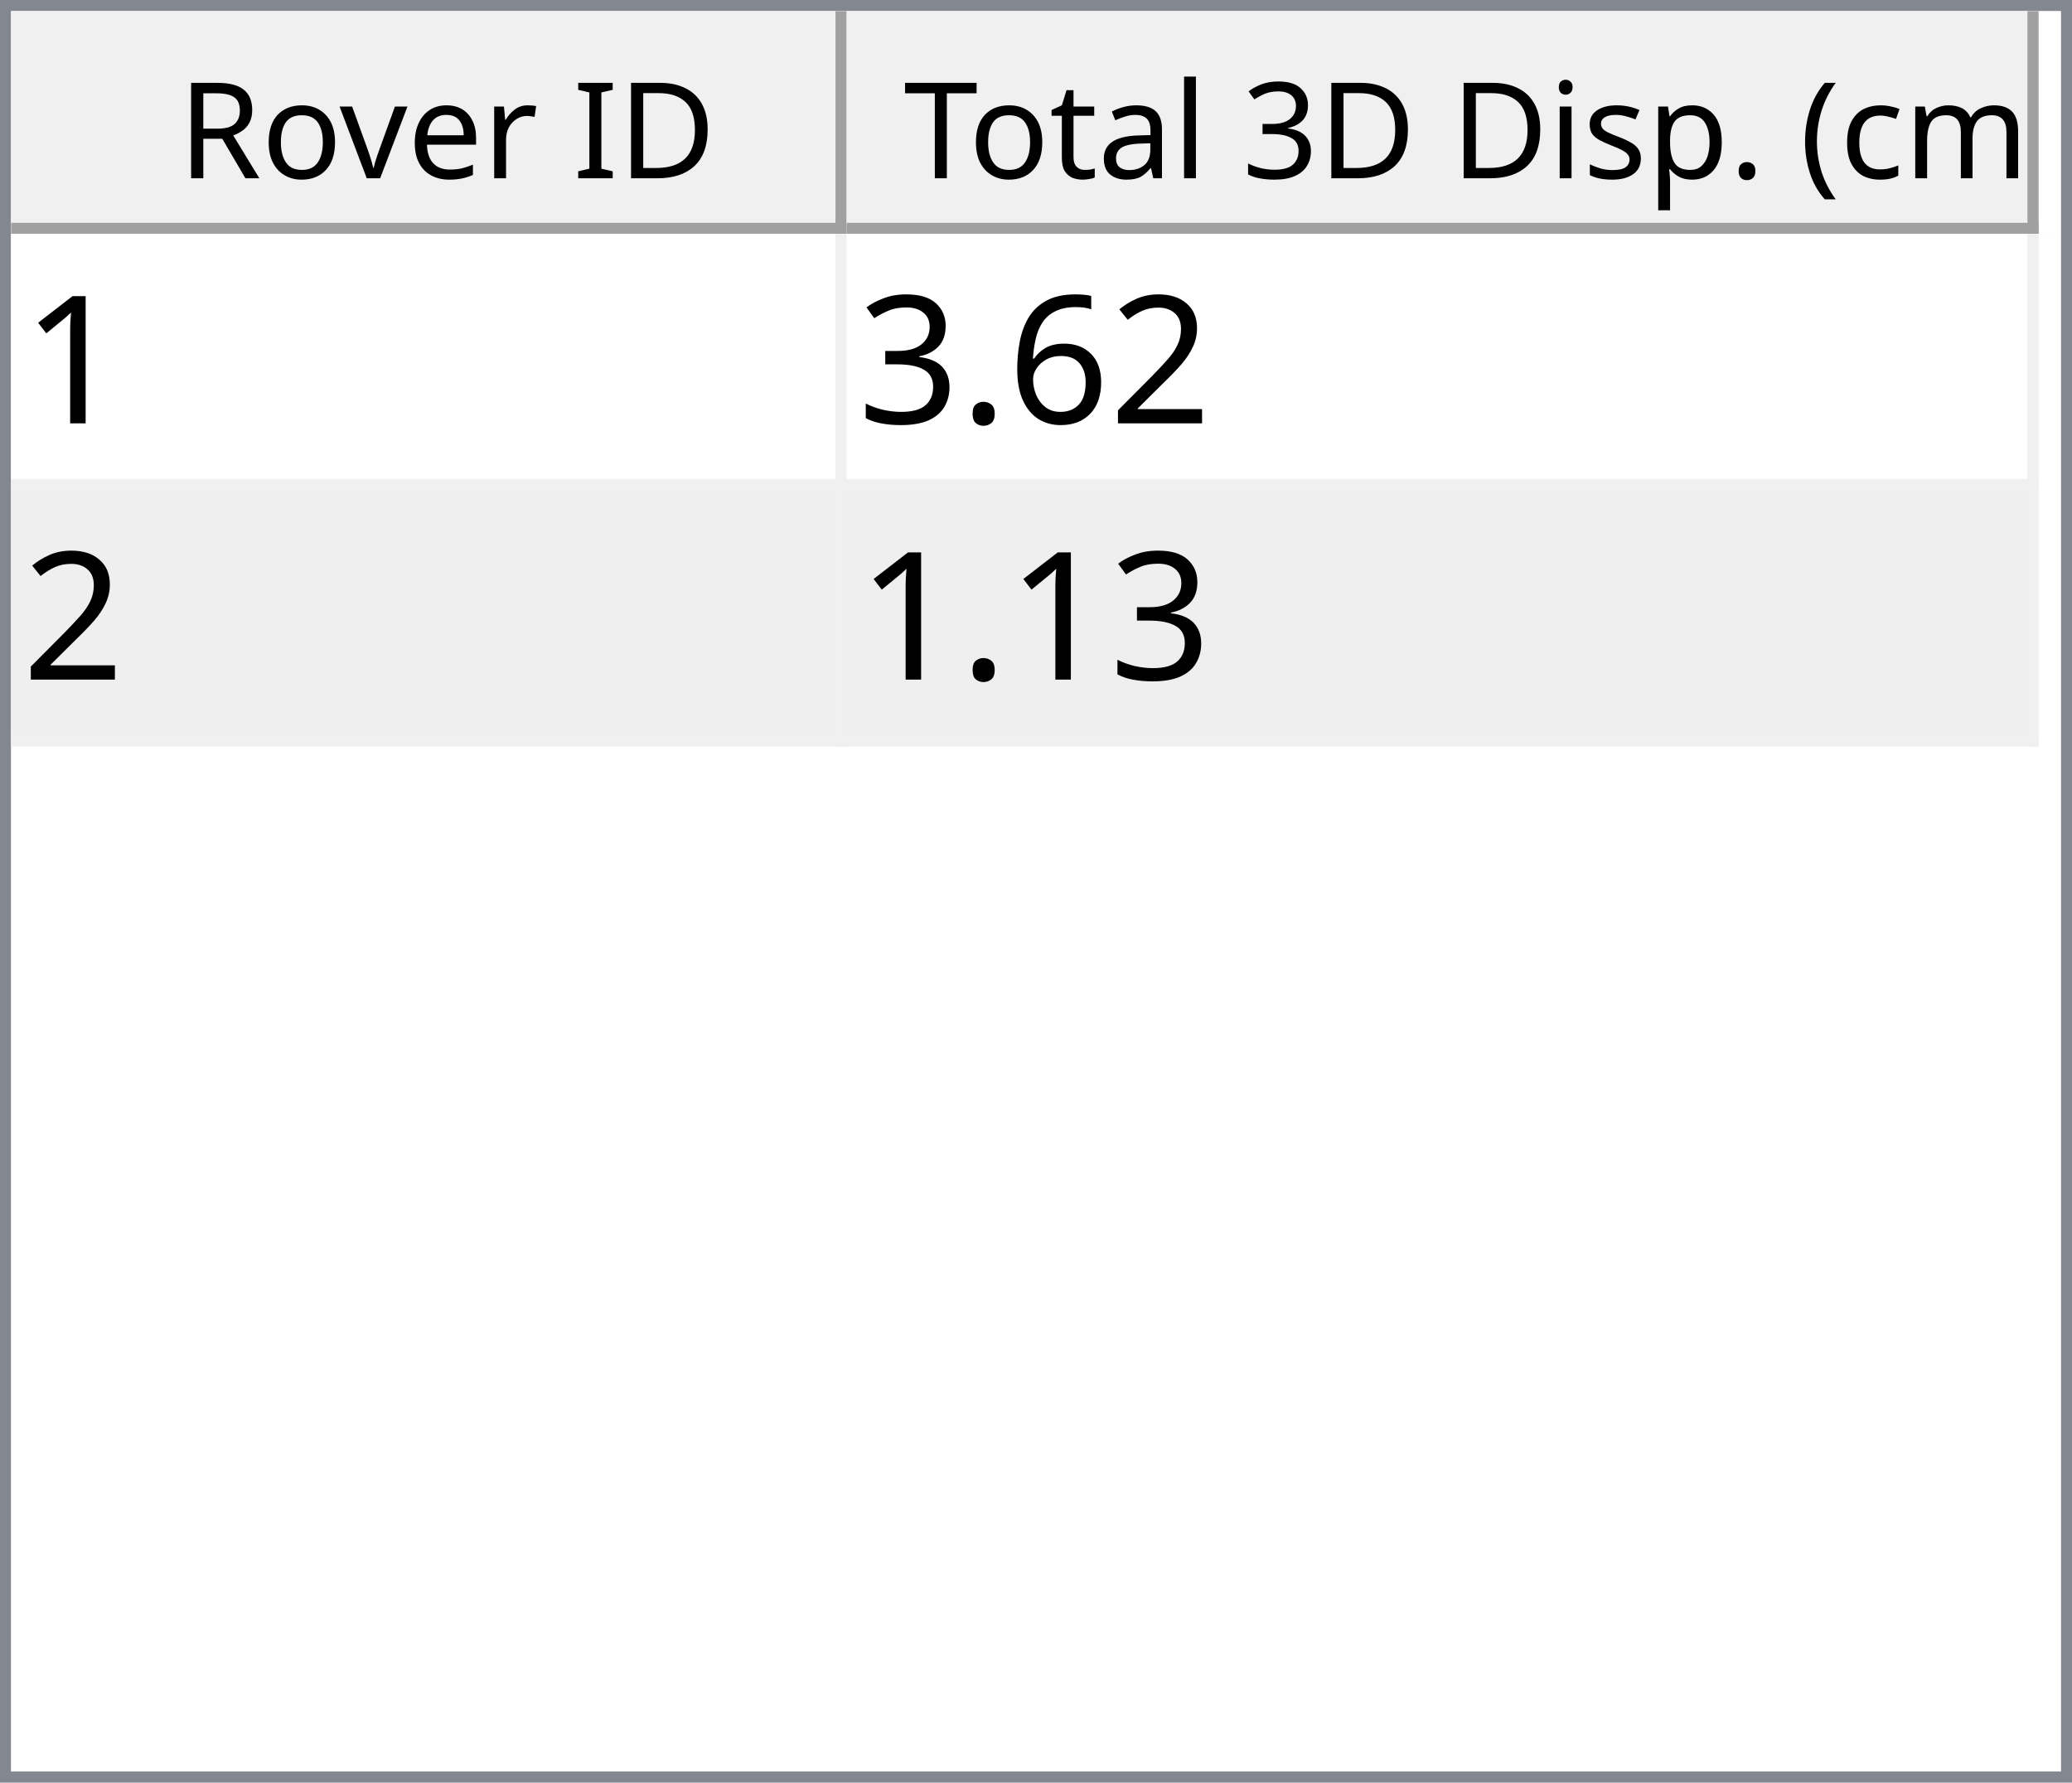
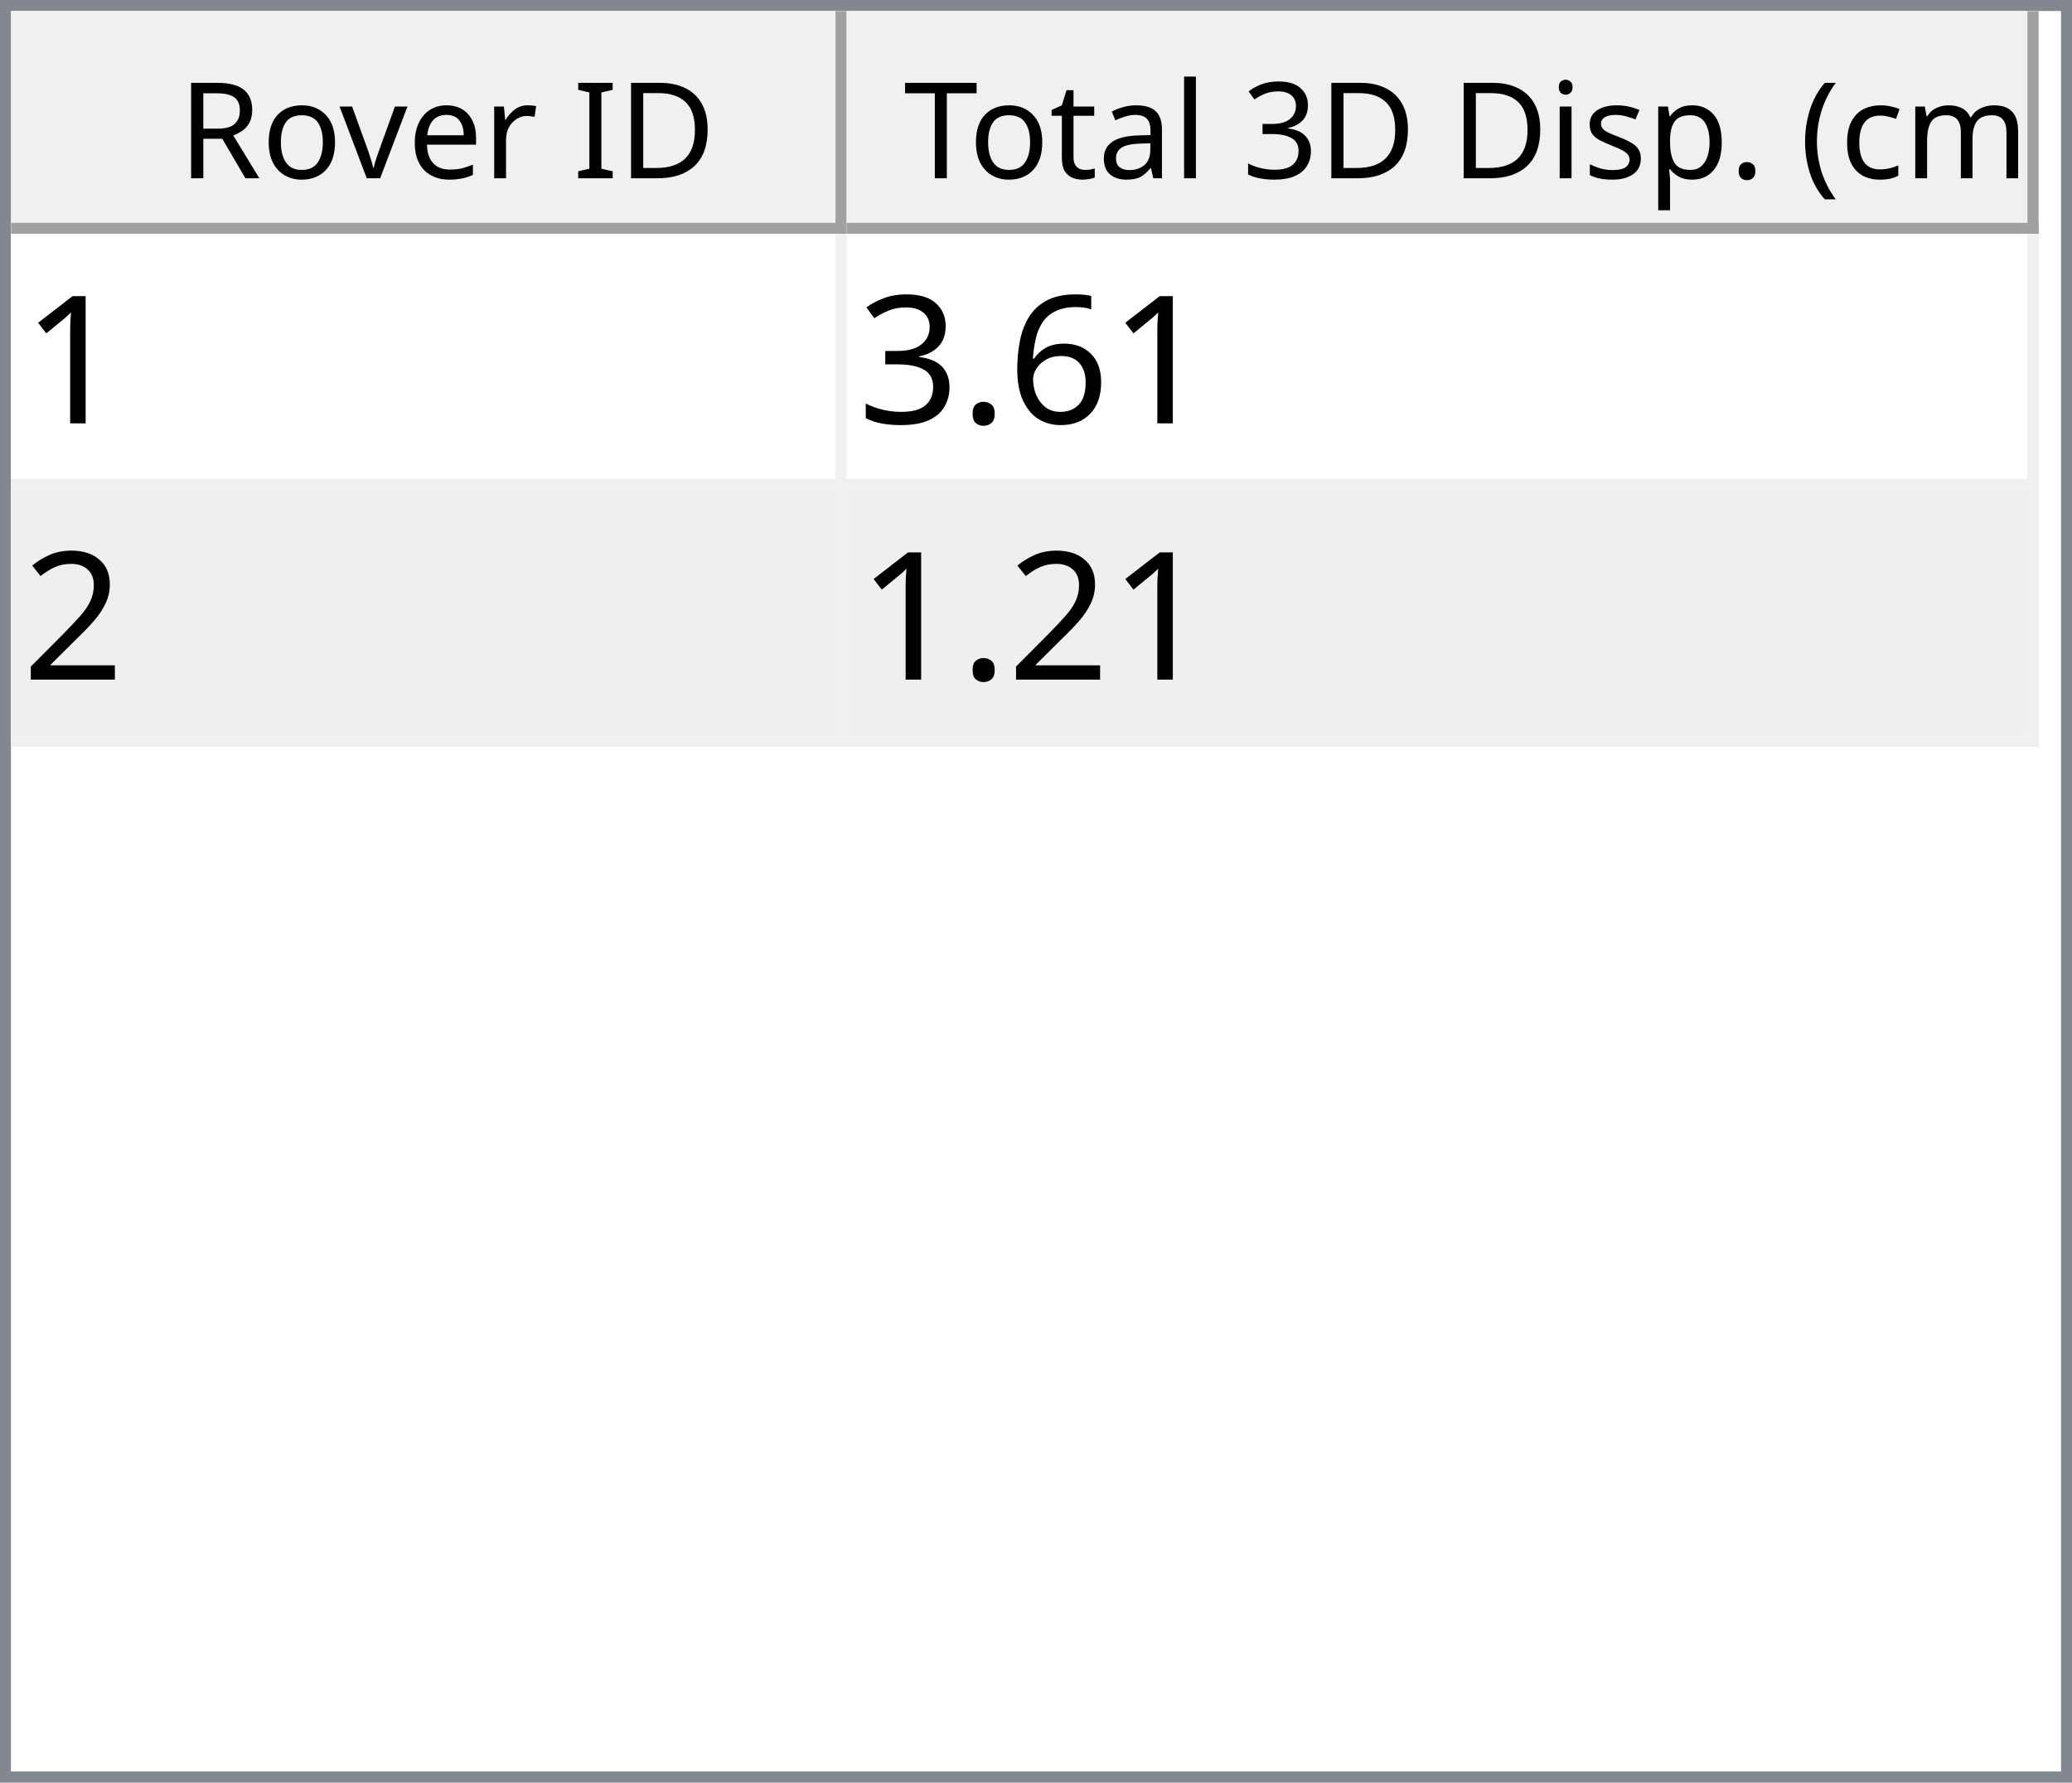
<svg xmlns="http://www.w3.org/2000/svg" style="fill-opacity:1; color-rendering:auto; color-interpolation:auto; text-rendering:auto; stroke:black; stroke-linecap:square; stroke-miterlimit:10; shape-rendering:auto; stroke-opacity:1; fill:black; stroke-dasharray:none; font-weight:normal; stroke-width:1; font-family:'Dialog'; font-style:normal; stroke-linejoin:miter; font-size:12px; stroke-dashoffset:0; image-rendering:auto;" width="186" height="160">
  <defs id="genericDefs" />
  <g>
    <defs id="defs1">
      <clipPath clipPathUnits="userSpaceOnUse" id="clipPath1">
        <path d="M0 0 L186 0 L186 160 L0 160 L0 0 Z" />
      </clipPath>
      <clipPath clipPathUnits="userSpaceOnUse" id="clipPath2">
        <path d="M0 0 L0 160 L186 160 L186 0 Z" />
      </clipPath>
      <clipPath clipPathUnits="userSpaceOnUse" id="clipPath3">
        <path d="M0 0 L0 20 L184 20 L184 0 Z" />
      </clipPath>
      <clipPath clipPathUnits="userSpaceOnUse" id="clipPath4">
        <path d="M0 0 L0 20 L75 20 L75 0 Z" />
      </clipPath>
      <clipPath clipPathUnits="userSpaceOnUse" id="clipPath5">
        <path d="M1 1 L1 19 L74 19 L74 1 Z" />
      </clipPath>
      <clipPath clipPathUnits="userSpaceOnUse" id="clipPath6">
        <path d="M0 0 L0 18 L73 18 L73 0 Z" />
      </clipPath>
      <clipPath clipPathUnits="userSpaceOnUse" id="clipPath7">
        <path d="M-0.5 -0.5 L-0.5 19.5 L74.5 19.5 L74.5 -0.5 Z" />
      </clipPath>
      <clipPath clipPathUnits="userSpaceOnUse" id="clipPath8">
        <path d="M0 0 L0 20 L107 20 L107 0 Z" />
      </clipPath>
      <clipPath clipPathUnits="userSpaceOnUse" id="clipPath9">
        <path d="M1 1 L1 19 L106 19 L106 1 Z" />
      </clipPath>
      <clipPath clipPathUnits="userSpaceOnUse" id="clipPath10">
        <path d="M0 0 L0 18 L105 18 L105 0 Z" />
      </clipPath>
      <clipPath clipPathUnits="userSpaceOnUse" id="clipPath11">
        <path d="M-0.5 -0.5 L-0.5 19.5 L106.5 19.5 L106.5 -0.5 Z" />
      </clipPath>
      <clipPath clipPathUnits="userSpaceOnUse" id="clipPath12">
        <path d="M0 0 L0 138 L184 138 L184 0 Z" />
      </clipPath>
      <clipPath clipPathUnits="userSpaceOnUse" id="clipPath13">
        <path d="M0 0 L0 46 L182 46 L182 0 Z" />
      </clipPath>
      <clipPath clipPathUnits="userSpaceOnUse" id="clipPath14">
        <path d="M-0.5 -0.5 L-0.5 45.5 L181.5 45.5 L181.5 -0.5 Z" />
      </clipPath>
      <clipPath clipPathUnits="userSpaceOnUse" id="clipPath15">
        <path d="M0 0 L0 22 L74 22 L74 0 Z" />
      </clipPath>
      <clipPath clipPathUnits="userSpaceOnUse" id="clipPath16">
        <path d="M0 0 L0 22 L106 22 L106 0 Z" />
      </clipPath>
      <font horiz-adv-x="64.551" id="font1">
        <font-face ascent="107.91" descent="25.098" units-per-em="100" style="font-style:normal; font-family:Segoe UI; font-weight:normal;" />
        <missing-glyph horiz-adv-x="64.551" d="M8.109 0 L8.109 68.266 L56.453 68.266 L56.453 0 L8.109 0 ZM15.328 7.234 L49.219 7.234 L49.219 61.031 L15.328 61.031 L15.328 7.234 Z" />
        <glyph unicode="D" horiz-adv-x="70.117" d="M9.188 0 L9.188 70.016 L28.516 70.016 Q65.531 70.016 65.531 35.891 Q65.531 19.672 55.25 9.836 Q44.969 0 27.734 0 L9.188 0 ZM17.391 62.594 L17.391 7.422 L27.828 7.422 Q41.609 7.422 49.273 14.797 Q56.938 22.172 56.938 35.688 Q56.938 62.594 28.328 62.594 L17.391 62.594 Z" />
        <glyph unicode="I" horiz-adv-x="26.611" d="M17.391 0 L9.188 0 L9.188 70.016 L17.391 70.016 L17.391 0 Z" />
        <glyph unicode=" " horiz-adv-x="27.393" d="" />
        <glyph unicode="r" horiz-adv-x="34.766" d="M34.188 41.891 Q32.078 43.5 28.125 43.5 Q23 43.5 19.555 38.672 Q16.109 33.844 16.109 25.484 L16.109 0 L8.109 0 L8.109 50 L16.109 50 L16.109 39.703 L16.312 39.703 Q18.016 44.969 21.531 47.922 Q25.047 50.875 29.391 50.875 Q32.516 50.875 34.188 50.203 L34.188 41.891 Z" />
        <glyph unicode="e" horiz-adv-x="52.295" d="M48.297 23 L12.984 23 Q13.188 14.656 17.484 10.109 Q21.781 5.562 29.297 5.562 Q37.75 5.562 44.828 11.141 L44.828 3.609 Q38.234 -1.172 27.391 -1.172 Q16.797 -1.172 10.742 5.641 Q4.688 12.453 4.688 24.812 Q4.688 36.469 11.305 43.82 Q17.922 51.172 27.734 51.172 Q37.547 51.172 42.922 44.828 Q48.297 38.484 48.297 27.203 L48.297 23 ZM40.094 29.781 Q40.047 36.719 36.75 40.578 Q33.453 44.438 27.594 44.438 Q21.922 44.438 17.969 40.383 Q14.016 36.328 13.094 29.781 L40.094 29.781 Z" />
        <glyph unicode="v" horiz-adv-x="47.9" d="M47.406 50 L27.484 0 L19.625 0 L0.688 50 L9.469 50 L22.172 13.672 Q23.578 9.672 23.922 6.688 L24.125 6.688 Q24.609 10.453 25.688 13.484 L38.969 50 L47.406 50 Z" />
        <glyph unicode="o" horiz-adv-x="58.594" d="M29 -1.172 Q17.922 -1.172 11.305 5.836 Q4.688 12.844 4.688 24.422 Q4.688 37.016 11.57 44.094 Q18.453 51.172 30.172 51.172 Q41.359 51.172 47.633 44.289 Q53.906 37.406 53.906 25.203 Q53.906 13.234 47.141 6.031 Q40.375 -1.172 29 -1.172 ZM29.594 44.438 Q21.875 44.438 17.383 39.188 Q12.891 33.938 12.891 24.703 Q12.891 15.828 17.43 10.695 Q21.969 5.562 29.594 5.562 Q37.359 5.562 41.531 10.594 Q45.703 15.625 45.703 24.906 Q45.703 34.281 41.531 39.359 Q37.359 44.438 29.594 44.438 Z" />
        <glyph unicode="R" horiz-adv-x="59.814" d="M59.375 0 L49.609 0 L37.891 19.625 Q36.281 22.359 34.766 24.289 Q33.25 26.219 31.664 27.438 Q30.078 28.656 28.25 29.219 Q26.422 29.781 24.125 29.781 L17.391 29.781 L17.391 0 L9.188 0 L9.188 70.016 L30.078 70.016 Q34.672 70.016 38.555 68.867 Q42.438 67.719 45.289 65.375 Q48.141 63.031 49.758 59.547 Q51.375 56.062 51.375 51.375 Q51.375 47.703 50.273 44.656 Q49.172 41.609 47.148 39.211 Q45.125 36.812 42.266 35.133 Q39.406 33.453 35.844 32.516 L35.844 32.328 Q37.594 31.547 38.891 30.547 Q40.188 29.547 41.359 28.18 Q42.531 26.812 43.68 25.078 Q44.828 23.344 46.234 21.047 L59.375 0 ZM17.391 62.594 L17.391 37.203 L28.516 37.203 Q31.594 37.203 34.203 38.133 Q36.812 39.062 38.719 40.797 Q40.625 42.531 41.703 45.047 Q42.781 47.562 42.781 50.688 Q42.781 56.297 39.141 59.445 Q35.5 62.594 28.609 62.594 L17.391 62.594 Z" />
        <glyph unicode=")" horiz-adv-x="30.176" d="M8.297 -15.922 L1.172 -15.922 Q16.406 2.344 16.406 26.812 Q16.406 51.469 1.078 70.016 L8.297 70.016 Q23.531 52.156 23.531 26.703 Q23.531 1.375 8.297 -15.922 Z" />
        <glyph unicode="m" horiz-adv-x="86.133" d="M79.109 0 L71.094 0 L71.094 28.719 Q71.094 37.016 68.531 40.727 Q65.969 44.438 59.906 44.438 Q54.781 44.438 51.195 39.75 Q47.609 35.062 47.609 28.516 L47.609 0 L39.594 0 L39.594 29.688 Q39.594 44.438 28.219 44.438 Q22.953 44.438 19.531 40.016 Q16.109 35.594 16.109 28.516 L16.109 0 L8.109 0 L8.109 50 L16.109 50 L16.109 42.094 L16.312 42.094 Q21.625 51.172 31.844 51.172 Q36.969 51.172 40.773 48.312 Q44.578 45.453 46 40.828 Q51.562 51.172 62.594 51.172 Q79.109 51.172 79.109 30.812 L79.109 0 Z" />
        <glyph unicode="c" horiz-adv-x="46.191" d="M42.188 2.297 Q36.422 -1.172 28.516 -1.172 Q17.828 -1.172 11.258 5.789 Q4.688 12.75 4.688 23.828 Q4.688 36.188 11.766 43.68 Q18.844 51.172 30.672 51.172 Q37.25 51.172 42.281 48.734 L42.281 40.531 Q36.719 44.438 30.375 44.438 Q22.703 44.438 17.797 38.945 Q12.891 33.453 12.891 24.516 Q12.891 15.719 17.508 10.641 Q22.125 5.562 29.891 5.562 Q36.422 5.562 42.188 9.906 L42.188 2.297 Z" />
        <glyph unicode="(" horiz-adv-x="30.176" d="M29.109 -15.922 L21.969 -15.922 Q6.844 1.375 6.844 26.703 Q6.844 52.156 21.969 70.016 L29.203 70.016 Q13.875 51.469 13.875 26.812 Q13.875 2.344 29.109 -15.922 Z" />
        <glyph unicode="." horiz-adv-x="21.68" d="M10.891 -1.078 Q8.641 -1.078 7.055 0.539 Q5.469 2.156 5.469 4.391 Q5.469 6.641 7.055 8.273 Q8.641 9.906 10.891 9.906 Q13.188 9.906 14.797 8.273 Q16.406 6.641 16.406 4.391 Q16.406 2.156 14.797 0.539 Q13.188 -1.078 10.891 -1.078 Z" />
        <glyph unicode="p" horiz-adv-x="58.789" d="M16.312 7.234 L16.109 7.234 L16.109 -23 L8.109 -23 L8.109 50 L16.109 50 L16.109 41.219 L16.312 41.219 Q22.219 51.172 33.594 51.172 Q43.266 51.172 48.688 44.461 Q54.109 37.75 54.109 26.469 Q54.109 13.922 48 6.375 Q41.891 -1.172 31.297 -1.172 Q21.578 -1.172 16.312 7.234 ZM16.109 27.391 L16.109 20.406 Q16.109 14.203 20.141 9.883 Q24.172 5.562 30.375 5.562 Q37.641 5.562 41.773 11.133 Q45.906 16.703 45.906 26.609 Q45.906 34.969 42.047 39.703 Q38.188 44.438 31.594 44.438 Q24.609 44.438 20.359 39.578 Q16.109 34.719 16.109 27.391 Z" />
        <glyph unicode="s" horiz-adv-x="42.432" d="M5.078 1.812 L5.078 10.406 Q11.625 5.562 19.484 5.562 Q30.031 5.562 30.031 12.594 Q30.031 14.594 29.125 15.992 Q28.219 17.391 26.68 18.461 Q25.141 19.531 23.07 20.383 Q21 21.234 18.609 22.172 Q15.281 23.484 12.766 24.828 Q10.25 26.172 8.57 27.859 Q6.891 29.547 6.031 31.695 Q5.172 33.844 5.172 36.719 Q5.172 40.234 6.789 42.945 Q8.406 45.656 11.086 47.484 Q13.766 49.312 17.211 50.242 Q20.656 51.172 24.312 51.172 Q30.812 51.172 35.938 48.922 L35.938 40.828 Q30.422 44.438 23.25 44.438 Q21 44.438 19.195 43.922 Q17.391 43.406 16.094 42.477 Q14.797 41.547 14.086 40.258 Q13.375 38.969 13.375 37.406 Q13.375 35.453 14.086 34.133 Q14.797 32.812 16.164 31.789 Q17.531 30.766 19.484 29.938 Q21.438 29.109 23.922 28.125 Q27.25 26.859 29.883 25.516 Q32.516 24.172 34.375 22.484 Q36.234 20.797 37.234 18.602 Q38.234 16.406 38.234 13.375 Q38.234 9.672 36.602 6.938 Q34.969 4.203 32.234 2.398 Q29.5 0.594 25.93 -0.289 Q22.359 -1.172 18.453 -1.172 Q10.75 -1.172 5.078 1.812 Z" />
        <glyph unicode="i" horiz-adv-x="24.219" d="M12.203 62.703 Q10.062 62.703 8.547 64.164 Q7.031 65.625 7.031 67.875 Q7.031 70.125 8.547 71.609 Q10.062 73.094 12.203 73.094 Q14.406 73.094 15.945 71.609 Q17.484 70.125 17.484 67.875 Q17.484 65.719 15.945 64.211 Q14.406 62.703 12.203 62.703 ZM16.109 0 L8.109 0 L8.109 50 L16.109 50 L16.109 0 Z" />
        <glyph unicode="3" horiz-adv-x="53.906" d="M46.531 19.828 Q46.531 15.094 44.75 11.211 Q42.969 7.328 39.719 4.57 Q36.469 1.812 31.93 0.297 Q27.391 -1.219 21.922 -1.219 Q11.922 -1.219 6 2.594 L6 11.188 Q13.094 5.609 22.219 5.609 Q25.875 5.609 28.828 6.539 Q31.781 7.469 33.906 9.227 Q36.031 10.984 37.18 13.477 Q38.328 15.969 38.328 19.094 Q38.328 32.812 18.797 32.812 L12.984 32.812 L12.984 39.594 L18.5 39.594 Q35.797 39.594 35.797 52.484 Q35.797 64.406 22.609 64.406 Q15.188 64.406 8.688 59.422 L8.688 67.188 Q15.375 71.188 24.609 71.188 Q29 71.188 32.57 69.969 Q36.141 68.75 38.68 66.555 Q41.219 64.359 42.609 61.281 Q44 58.203 44 54.5 Q44 40.672 30.031 36.719 L30.031 36.531 Q33.594 36.141 36.625 34.797 Q39.656 33.453 41.852 31.305 Q44.047 29.156 45.289 26.25 Q46.531 23.344 46.531 19.828 Z" />
        <glyph unicode="l" horiz-adv-x="24.219" d="M16.109 0 L8.109 0 L8.109 74.031 L16.109 74.031 L16.109 0 Z" />
        <glyph unicode="a" horiz-adv-x="50.879" d="M43.891 0 L35.891 0 L35.891 7.812 L35.688 7.812 Q30.469 -1.172 20.312 -1.172 Q12.844 -1.172 8.617 2.781 Q4.391 6.734 4.391 13.281 Q4.391 27.297 20.906 29.594 L35.891 31.688 Q35.891 44.438 25.594 44.438 Q16.547 44.438 9.281 38.281 L9.281 46.484 Q16.656 51.172 26.266 51.172 Q43.891 51.172 43.891 32.516 L43.891 0 ZM35.891 25.297 L23.828 23.641 Q18.266 22.859 15.43 20.875 Q12.594 18.891 12.594 13.875 Q12.594 10.203 15.211 7.883 Q17.828 5.562 22.172 5.562 Q28.125 5.562 32.008 9.742 Q35.891 13.922 35.891 20.312 L35.891 25.297 Z" />
        <glyph unicode="t" horiz-adv-x="33.887" d="M31.297 0.484 Q28.469 -1.078 23.828 -1.078 Q10.688 -1.078 10.688 13.578 L10.688 43.172 L2.094 43.172 L2.094 50 L10.688 50 L10.688 62.203 L18.703 64.797 L18.703 50 L31.297 50 L31.297 43.172 L18.703 43.172 L18.703 14.984 Q18.703 9.969 20.414 7.82 Q22.125 5.672 26.078 5.672 Q29.109 5.672 31.297 7.328 L31.297 0.484 Z" />
        <glyph unicode="T" horiz-adv-x="52.393" d="M50.594 62.594 L30.375 62.594 L30.375 0 L22.172 0 L22.172 62.594 L2 62.594 L2 70.016 L50.594 70.016 L50.594 62.594 Z" />
      </font>
      <font horiz-adv-x="75.0" id="font2">
        <font-face ascent="100.537" descent="21.973" units-per-em="100" style="font-style:normal; font-family:sans-serif; font-weight:normal;" />
        <missing-glyph horiz-adv-x="75.0" d="M12.5 0 L12.5 62.5 L62.5 62.5 L62.5 0 L12.5 0 ZM14.062 1.562 L60.938 1.562 L60.938 60.938 L14.062 60.938 L14.062 1.562 Z" />
        <glyph unicode="1" horiz-adv-x="55.615" d="M37.25 0 L28.469 0 L28.469 56 Q25.297 52.984 20.141 49.953 Q14.984 46.922 10.891 45.406 L10.891 53.906 Q18.266 57.375 23.781 62.305 Q29.297 67.234 31.594 71.875 L37.25 71.875 L37.25 0 Z" />
-         <glyph unicode="2" horiz-adv-x="55.615" d="M50.344 8.453 L50.344 0 L3.031 0 Q2.938 3.172 4.047 6.109 Q5.859 10.938 9.836 15.625 Q13.812 20.312 21.344 26.469 Q33.016 36.031 37.117 41.625 Q41.219 47.219 41.219 52.203 Q41.219 57.422 37.477 61.008 Q33.734 64.594 27.734 64.594 Q21.391 64.594 17.578 60.789 Q13.766 56.984 13.719 50.25 L4.688 51.172 Q5.609 61.281 11.664 66.578 Q17.719 71.875 27.938 71.875 Q38.234 71.875 44.242 66.164 Q50.25 60.453 50.25 52 Q50.25 47.703 48.492 43.555 Q46.734 39.406 42.656 34.812 Q38.578 30.219 29.109 22.219 Q21.188 15.578 18.945 13.211 Q16.703 10.844 15.234 8.453 L50.344 8.453 Z" />
        <glyph unicode="6" horiz-adv-x="55.615" d="M49.75 54.047 L41.016 53.375 Q39.844 58.547 37.703 60.891 Q34.125 64.656 28.906 64.656 Q24.703 64.656 21.531 62.312 Q17.391 59.281 14.992 53.469 Q12.594 47.656 12.5 36.922 Q15.672 41.75 20.266 44.094 Q24.859 46.438 29.891 46.438 Q38.672 46.438 44.852 39.969 Q51.031 33.5 51.031 23.25 Q51.031 16.5 48.125 10.719 Q45.219 4.938 40.141 1.859 Q35.062 -1.219 28.609 -1.219 Q17.625 -1.219 10.695 6.859 Q3.766 14.938 3.766 33.5 Q3.766 54.25 11.422 63.672 Q18.109 71.875 29.438 71.875 Q37.891 71.875 43.289 67.141 Q48.688 62.406 49.75 54.047 ZM13.875 23.188 Q13.875 18.656 15.797 14.508 Q17.719 10.359 21.188 8.18 Q24.656 6 28.469 6 Q34.031 6 38.039 10.492 Q42.047 14.984 42.047 22.703 Q42.047 30.125 38.086 34.398 Q34.125 38.672 28.125 38.672 Q22.172 38.672 18.023 34.398 Q13.875 30.125 13.875 23.188 Z" />
        <glyph unicode="." horiz-adv-x="27.783" d="M9.078 0 L9.078 10.016 L19.094 10.016 L19.094 0 L9.078 0 Z" />
        <glyph unicode="3" horiz-adv-x="55.615" d="M4.203 18.891 L12.984 20.062 Q14.5 12.594 18.141 9.297 Q21.781 6 27 6 Q33.203 6 37.477 10.297 Q41.75 14.594 41.75 20.953 Q41.75 27 37.797 30.93 Q33.844 34.859 27.734 34.859 Q25.25 34.859 21.531 33.891 L22.516 41.609 Q23.391 41.5 23.922 41.5 Q29.547 41.5 34.039 44.43 Q38.531 47.359 38.531 53.469 Q38.531 58.297 35.258 61.477 Q31.984 64.656 26.812 64.656 Q21.688 64.656 18.266 61.43 Q14.844 58.203 13.875 51.766 L5.078 53.328 Q6.688 62.156 12.398 67.016 Q18.109 71.875 26.609 71.875 Q32.469 71.875 37.398 69.359 Q42.328 66.844 44.945 62.5 Q47.562 58.156 47.562 53.266 Q47.562 48.641 45.07 44.828 Q42.578 41.016 37.703 38.766 Q44.047 37.312 47.562 32.695 Q51.078 28.078 51.078 21.141 Q51.078 11.766 44.242 5.25 Q37.406 -1.266 26.953 -1.266 Q17.531 -1.266 11.305 4.352 Q5.078 9.969 4.203 18.891 Z" />
+         <glyph unicode="2" horiz-adv-x="55.615" d="M50.344 8.453 L50.344 0 L3.031 0 Q2.938 3.172 4.047 6.109 Q5.859 10.938 9.836 15.625 Q13.812 20.312 21.344 26.469 Q33.016 36.031 37.117 41.625 Q41.219 47.219 41.219 52.203 Q41.219 57.422 37.477 61.008 Q33.734 64.594 27.734 64.594 Q21.391 64.594 17.578 60.789 Q13.766 56.984 13.719 50.25 L4.688 51.172 Q5.609 61.281 11.664 66.578 Q17.719 71.875 27.938 71.875 Q38.234 71.875 44.242 66.164 Q50.25 60.453 50.25 52 Q50.25 47.703 48.492 43.555 Q46.734 39.406 42.656 34.812 Q38.578 30.219 29.109 22.219 Q21.188 15.578 18.945 13.211 Q16.703 10.844 15.234 8.453 L50.344 8.453 Z" />
      </font>
    </defs>
    <g style="fill:white; stroke:white;">
      <rect x="0" y="0" width="186" style="clip-path:url(#clipPath1); stroke:none;" height="160" />
    </g>
    <g style="fill:white; text-rendering:optimizeSpeed; color-rendering:optimizeSpeed; image-rendering:optimizeSpeed; shape-rendering:crispEdges; stroke:white; color-interpolation:sRGB;">
      <rect x="0" width="186" height="160" y="0" style="stroke:none;" />
      <path style="stroke:none;" d="M0 160 L186 160 L186 0 L0 0 Z" />
    </g>
    <g style="fill:rgb(240,240,240); font-family:'Segoe UI'; stroke:rgb(240,240,240);">
      <rect x="0" y="0" width="186" style="clip-path:url(#clipPath2); stroke:none;" height="160" />
    </g>
    <g style="fill:rgb(130,135,144); font-family:'Segoe UI'; stroke:rgb(130,135,144);">
      <path d="M0 0 L186 0 L186 160 L0 160 L0 0 ZM1 1 L185 1 L185 159 L1 159 L1 1 Z" style="fill-rule:evenodd; clip-path:url(#clipPath2); stroke:none;" />
    </g>
    <g style="fill:white; font-family:'Segoe UI'; stroke:white;" transform="translate(1,1)">
      <rect x="0" y="0" width="184" style="clip-path:url(#clipPath3); stroke:none;" height="20" />
    </g>
    <g style="fill:rgb(240,240,240); font-family:'Segoe UI'; stroke:rgb(240,240,240);" transform="translate(1,1)">
      <rect x="0" y="0" width="75" style="clip-path:url(#clipPath4); stroke:none;" height="20" />
    </g>
    <g style="font-family:'Segoe UI';" transform="translate(2,2)">
      <text x="14" xml:space="preserve" y="14" style="clip-path:url(#clipPath6); stroke:none;">Rover ID</text>
    </g>
    <g style="fill:rgb(160,160,160); font-family:'Segoe UI'; stroke:rgb(160,160,160); stroke-linejoin:bevel;" transform="translate(1.5,1.5)">
      <line x1="74" x2="74" y1="0" style="fill:none; clip-path:url(#clipPath7);" y2="19" />
    </g>
    <g style="fill:rgb(160,160,160); font-family:'Segoe UI'; stroke:rgb(160,160,160); stroke-linejoin:bevel;" transform="matrix(1,0,0,1,1,1) translate(0.5,0.5)">
      <line x1="0" x2="74" y1="19" style="fill:none; clip-path:url(#clipPath7);" y2="19" />
    </g>
    <g style="fill:rgb(240,240,240); font-family:'Segoe UI'; stroke:rgb(240,240,240);" transform="translate(76,1)">
      <rect x="0" y="0" width="107" style="clip-path:url(#clipPath8); stroke:none;" height="20" />
    </g>
    <g style="font-family:'Segoe UI';" transform="translate(77,2)">
      <text x="1" xml:space="preserve" y="14" style="clip-path:url(#clipPath10); stroke:none;"> Total 3D Disp. (cm)</text>
    </g>
    <g style="fill:rgb(160,160,160); font-family:'Segoe UI'; stroke:rgb(160,160,160); stroke-linejoin:bevel;" transform="translate(76.5,1.5)">
      <line x1="106" x2="106" y1="0" style="fill:none; clip-path:url(#clipPath11);" y2="19" />
    </g>
    <g style="fill:rgb(160,160,160); font-family:'Segoe UI'; stroke:rgb(160,160,160); stroke-linejoin:bevel;" transform="matrix(1,0,0,1,76,1) translate(0.5,0.5)">
      <line x1="0" x2="106" y1="19" style="fill:none; clip-path:url(#clipPath11);" y2="19" />
    </g>
    <g style="fill:white; font-family:'Segoe UI'; stroke:white;" transform="translate(1,21)">
      <rect x="0" y="0" width="184" style="clip-path:url(#clipPath12); stroke:none;" height="138" />
    </g>
    <g style="fill:rgb(240,240,240); font-size:16px; font-family:sans-serif; stroke:rgb(240,240,240);" transform="translate(1,21)">
      <rect x="0" y="0" width="182" style="clip-path:url(#clipPath13); stroke:none;" height="46" />
      <line transform="translate(0.5,0.5)" x1="0" x2="181" y1="22" style="clip-path:url(#clipPath14); fill:none; stroke-linejoin:bevel;" y2="22" />
    </g>
    <g transform="matrix(1,0,0,1,1,21) translate(0.5,0.5)" style="fill:rgb(240,240,240); font-size:16px; font-family:sans-serif; stroke:rgb(240,240,240); stroke-linejoin:bevel;">
      <line x1="0" x2="181" y1="45" style="fill:none; clip-path:url(#clipPath14);" y2="45" />
    </g>
    <g transform="matrix(1,0,0,1,1,21) translate(0.5,0.5)" style="fill:rgb(240,240,240); font-size:16px; font-family:sans-serif; stroke:rgb(240,240,240); stroke-linejoin:bevel;">
      <line x1="74" x2="74" y1="0" style="fill:none; clip-path:url(#clipPath14);" y2="45" />
    </g>
    <g transform="matrix(1,0,0,1,1,21) translate(0.5,0.5)" style="fill:rgb(240,240,240); font-size:16px; font-family:sans-serif; stroke:rgb(240,240,240); stroke-linejoin:bevel;">
      <line x1="181" x2="181" y1="0" style="fill:none; clip-path:url(#clipPath14);" y2="45" />
    </g>
    <g style="fill:white; font-size:16px; font-family:sans-serif; stroke:white;" transform="matrix(1,0,0,1,1,21)">
      <rect x="0" y="0" width="74" style="clip-path:url(#clipPath15); stroke:none;" height="22" />
      <text x="1" y="17" style="fill:black; clip-path:url(#clipPath15); stroke:none;" xml:space="preserve">1</text>
    </g>
    <g style="fill:white; font-size:16px; font-family:sans-serif; stroke:white;" transform="matrix(1,0,0,1,1,21) translate(75,0)">
      <rect x="0" y="0" width="106" style="clip-path:url(#clipPath16); stroke:none;" height="22" />
-       <text x="1" y="17" style="fill:black; clip-path:url(#clipPath16); stroke:none;" xml:space="preserve">3.62</text>
+       <text x="1" y="17" style="fill:black; clip-path:url(#clipPath16); stroke:none;" xml:space="preserve">3.61</text>
    </g>
    <g style="fill:rgb(239,239,239); font-size:16px; font-family:sans-serif; stroke:rgb(239,239,239);" transform="matrix(1,0,0,1,1,21) translate(0,23)">
      <rect x="0" y="0" width="74" style="clip-path:url(#clipPath15); stroke:none;" height="22" />
      <text x="1" y="17" style="fill:black; clip-path:url(#clipPath15); stroke:none;" xml:space="preserve">2</text>
    </g>
    <g style="fill:rgb(239,239,239); font-size:16px; font-family:sans-serif; stroke:rgb(239,239,239);" transform="matrix(1,0,0,1,1,21) translate(75,23)">
      <rect x="0" y="0" width="106" style="clip-path:url(#clipPath16); stroke:none;" height="22" />
-       <text x="1" y="17" style="fill:black; clip-path:url(#clipPath16); stroke:none;" xml:space="preserve">1.13</text>
+       <text x="1" y="17" style="fill:black; clip-path:url(#clipPath16); stroke:none;" xml:space="preserve">1.21</text>
    </g>
  </g>
</svg>
